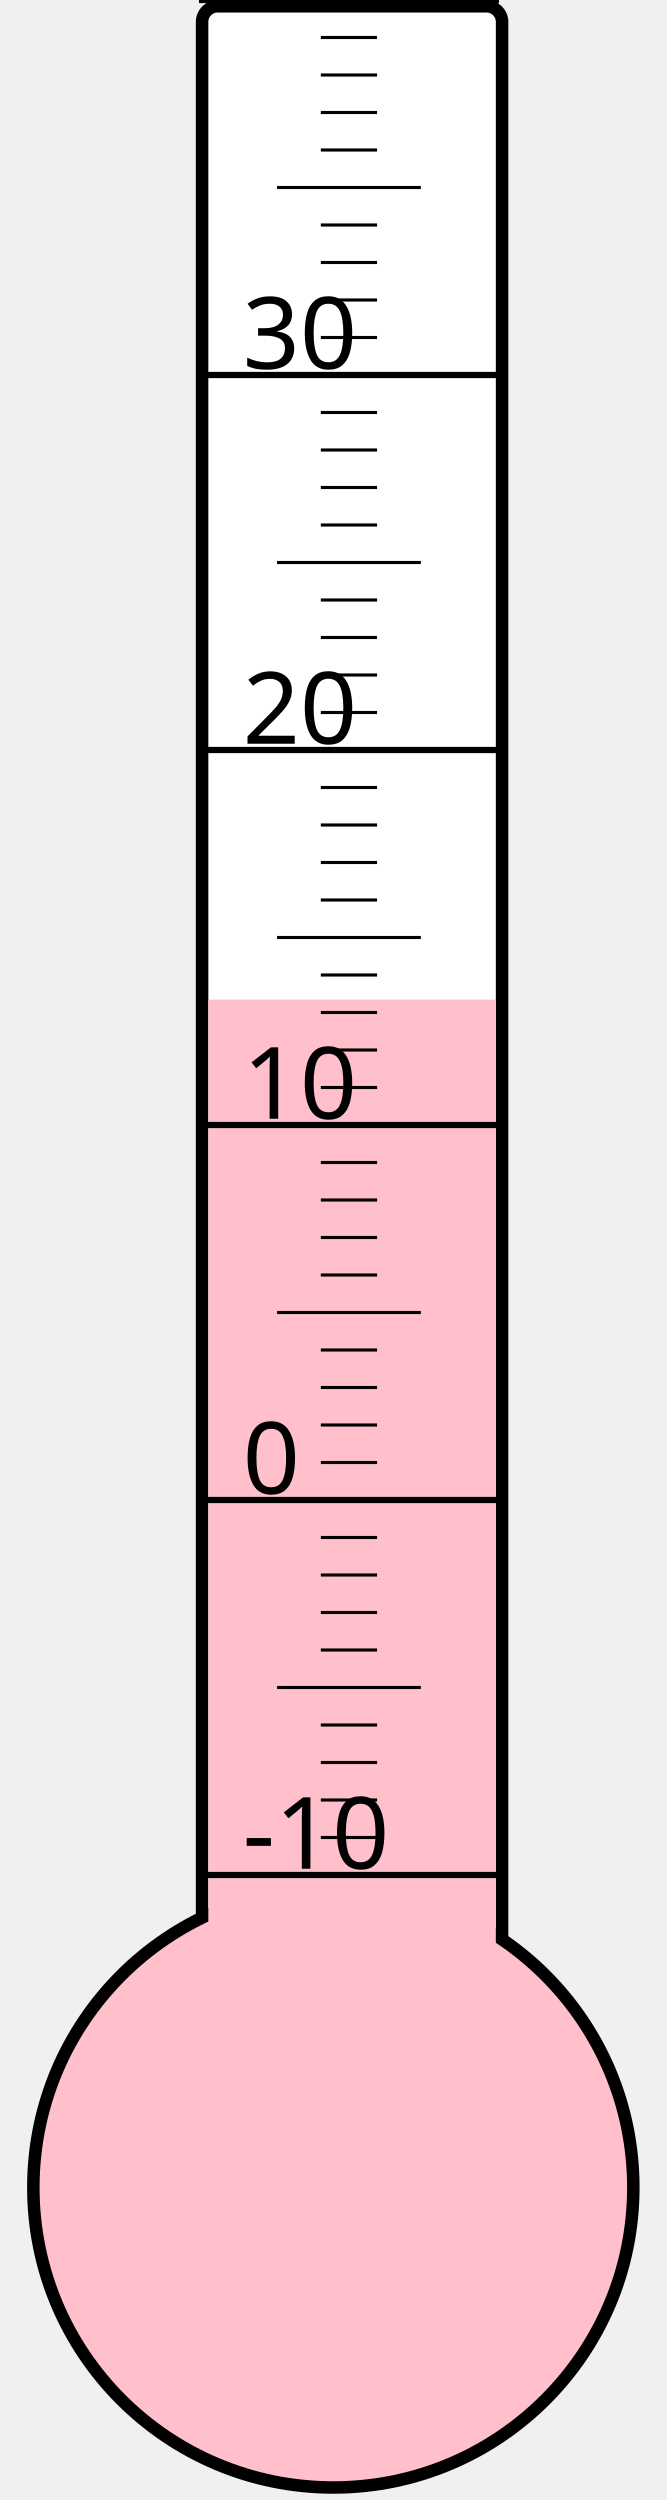
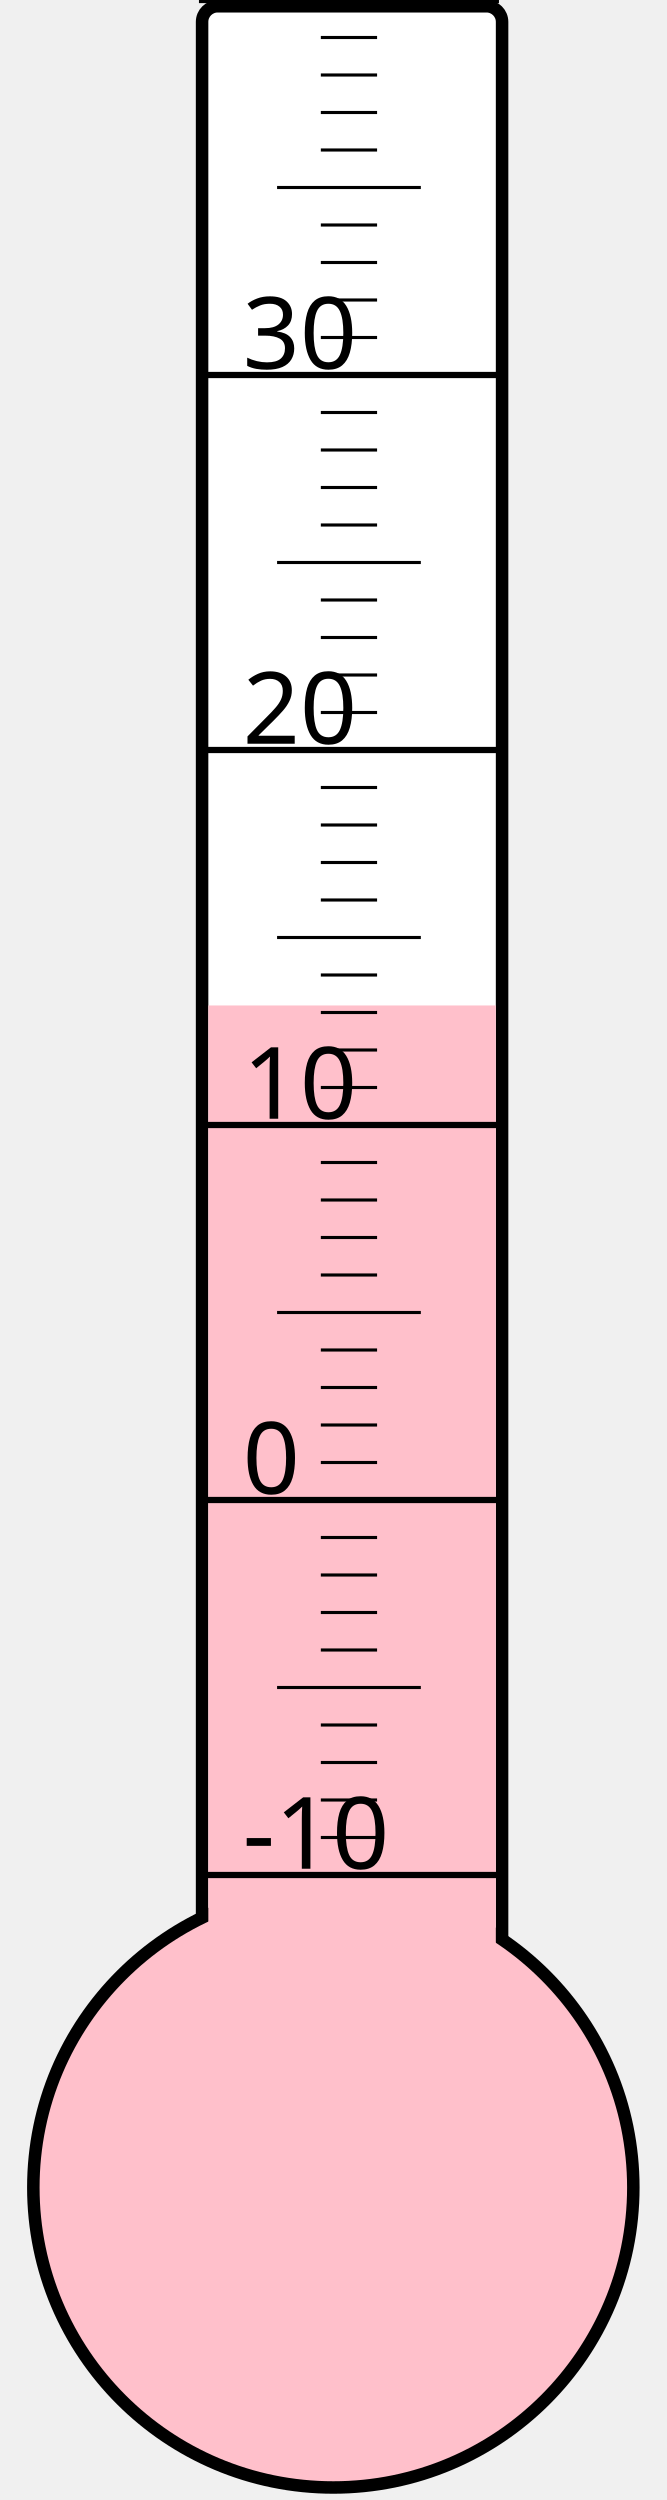
<svg xmlns="http://www.w3.org/2000/svg" width="40px" height="150px" viewBox="0 0 200 800">
  <rect width="200" height="800" x="0" y="0" style="fill: #ffffeb; fill-opacity: 0;" />
  <rect width="96" height="680" x="58" y="2" rx="5" ry="5" style="fill: white; fill-opacity: 1; stroke: black; stroke-width: 4;" />
  <circle cx="100" cy="700" r="96" style="fill: pink; stroke: black; stroke-width: 4;" />
-   <rect width="92" height="380.125" x="60" y="319.875" style="fill: pink; fill-opacity: 1; stroke-width: 0;" />
+   <rect width="92" height="378.25" x="60" y="321.75" style="fill: pink; fill-opacity: 1; stroke-width: 0;" />
  <text x="71" y="598" style="font-family: sans-serif; font-size: 24pt;">-10</text>
  <text x="71" y="478" style="font-family: sans-serif; font-size: 24pt;">0</text>
  <text x="71" y="358" style="font-family: sans-serif; font-size: 24pt;">10</text>
  <text x="71" y="238" style="font-family: sans-serif; font-size: 24pt;">20</text>
  <text x="71" y="118" style="font-family: sans-serif; font-size: 24pt;">30</text>
  <g style="stroke: black;">
    <line x1="57" y1="600" x2="153" y2="600" style="stroke-width: 2;" />
    <line x1="96" y1="588" x2="114" y2="588" style="stroke-width: 1;" />
    <line x1="96" y1="576" x2="114" y2="576" style="stroke-width: 1;" />
    <line x1="96" y1="564" x2="114" y2="564" style="stroke-width: 1;" />
    <line x1="96" y1="552" x2="114" y2="552" style="stroke-width: 1;" />
    <line x1="82" y1="540" x2="128" y2="540" style="stroke-width: 1;" />
    <line x1="96" y1="528" x2="114" y2="528" style="stroke-width: 1;" />
    <line x1="96" y1="516" x2="114" y2="516" style="stroke-width: 1;" />
    <line x1="96" y1="504" x2="114" y2="504" style="stroke-width: 1;" />
    <line x1="96" y1="492" x2="114" y2="492" style="stroke-width: 1;" />
    <line x1="57" y1="480" x2="153" y2="480" style="stroke-width: 2;" />
    <line x1="96" y1="468" x2="114" y2="468" style="stroke-width: 1;" />
    <line x1="96" y1="456" x2="114" y2="456" style="stroke-width: 1;" />
    <line x1="96" y1="444" x2="114" y2="444" style="stroke-width: 1;" />
    <line x1="96" y1="432" x2="114" y2="432" style="stroke-width: 1;" />
    <line x1="82" y1="420" x2="128" y2="420" style="stroke-width: 1;" />
    <line x1="96" y1="408" x2="114" y2="408" style="stroke-width: 1;" />
    <line x1="96" y1="396" x2="114" y2="396" style="stroke-width: 1;" />
    <line x1="96" y1="384" x2="114" y2="384" style="stroke-width: 1;" />
    <line x1="96" y1="372" x2="114" y2="372" style="stroke-width: 1;" />
    <line x1="57" y1="360" x2="153" y2="360" style="stroke-width: 2;" />
    <line x1="96" y1="348" x2="114" y2="348" style="stroke-width: 1;" />
    <line x1="96" y1="336" x2="114" y2="336" style="stroke-width: 1;" />
    <line x1="96" y1="324" x2="114" y2="324" style="stroke-width: 1;" />
    <line x1="96" y1="312" x2="114" y2="312" style="stroke-width: 1;" />
    <line x1="82" y1="300" x2="128" y2="300" style="stroke-width: 1;" />
    <line x1="96" y1="288" x2="114" y2="288" style="stroke-width: 1;" />
    <line x1="96" y1="276" x2="114" y2="276" style="stroke-width: 1;" />
    <line x1="96" y1="264" x2="114" y2="264" style="stroke-width: 1;" />
    <line x1="96" y1="252" x2="114" y2="252" style="stroke-width: 1;" />
    <line x1="57" y1="240" x2="153" y2="240" style="stroke-width: 2;" />
    <line x1="96" y1="228" x2="114" y2="228" style="stroke-width: 1;" />
    <line x1="96" y1="216" x2="114" y2="216" style="stroke-width: 1;" />
    <line x1="96" y1="204" x2="114" y2="204" style="stroke-width: 1;" />
    <line x1="96" y1="192" x2="114" y2="192" style="stroke-width: 1;" />
    <line x1="82" y1="180" x2="128" y2="180" style="stroke-width: 1;" />
    <line x1="96" y1="168" x2="114" y2="168" style="stroke-width: 1;" />
    <line x1="96" y1="156" x2="114" y2="156" style="stroke-width: 1;" />
    <line x1="96" y1="144" x2="114" y2="144" style="stroke-width: 1;" />
    <line x1="96" y1="132" x2="114" y2="132" style="stroke-width: 1;" />
    <line x1="57" y1="120" x2="153" y2="120" style="stroke-width: 2;" />
    <line x1="96" y1="108" x2="114" y2="108" style="stroke-width: 1;" />
    <line x1="96" y1="96" x2="114" y2="96" style="stroke-width: 1;" />
    <line x1="96" y1="84" x2="114" y2="84" style="stroke-width: 1;" />
    <line x1="96" y1="72" x2="114" y2="72" style="stroke-width: 1;" />
    <line x1="82" y1="60" x2="128" y2="60" style="stroke-width: 1;" />
    <line x1="96" y1="48" x2="114" y2="48" style="stroke-width: 1;" />
    <line x1="96" y1="36" x2="114" y2="36" style="stroke-width: 1;" />
    <line x1="96" y1="24" x2="114" y2="24" style="stroke-width: 1;" />
    <line x1="96" y1="12" x2="114" y2="12" style="stroke-width: 1;" />
    <line x1="57" y1="0" x2="153" y2="0" style="stroke-width: 2;" />
  </g>
</svg>
